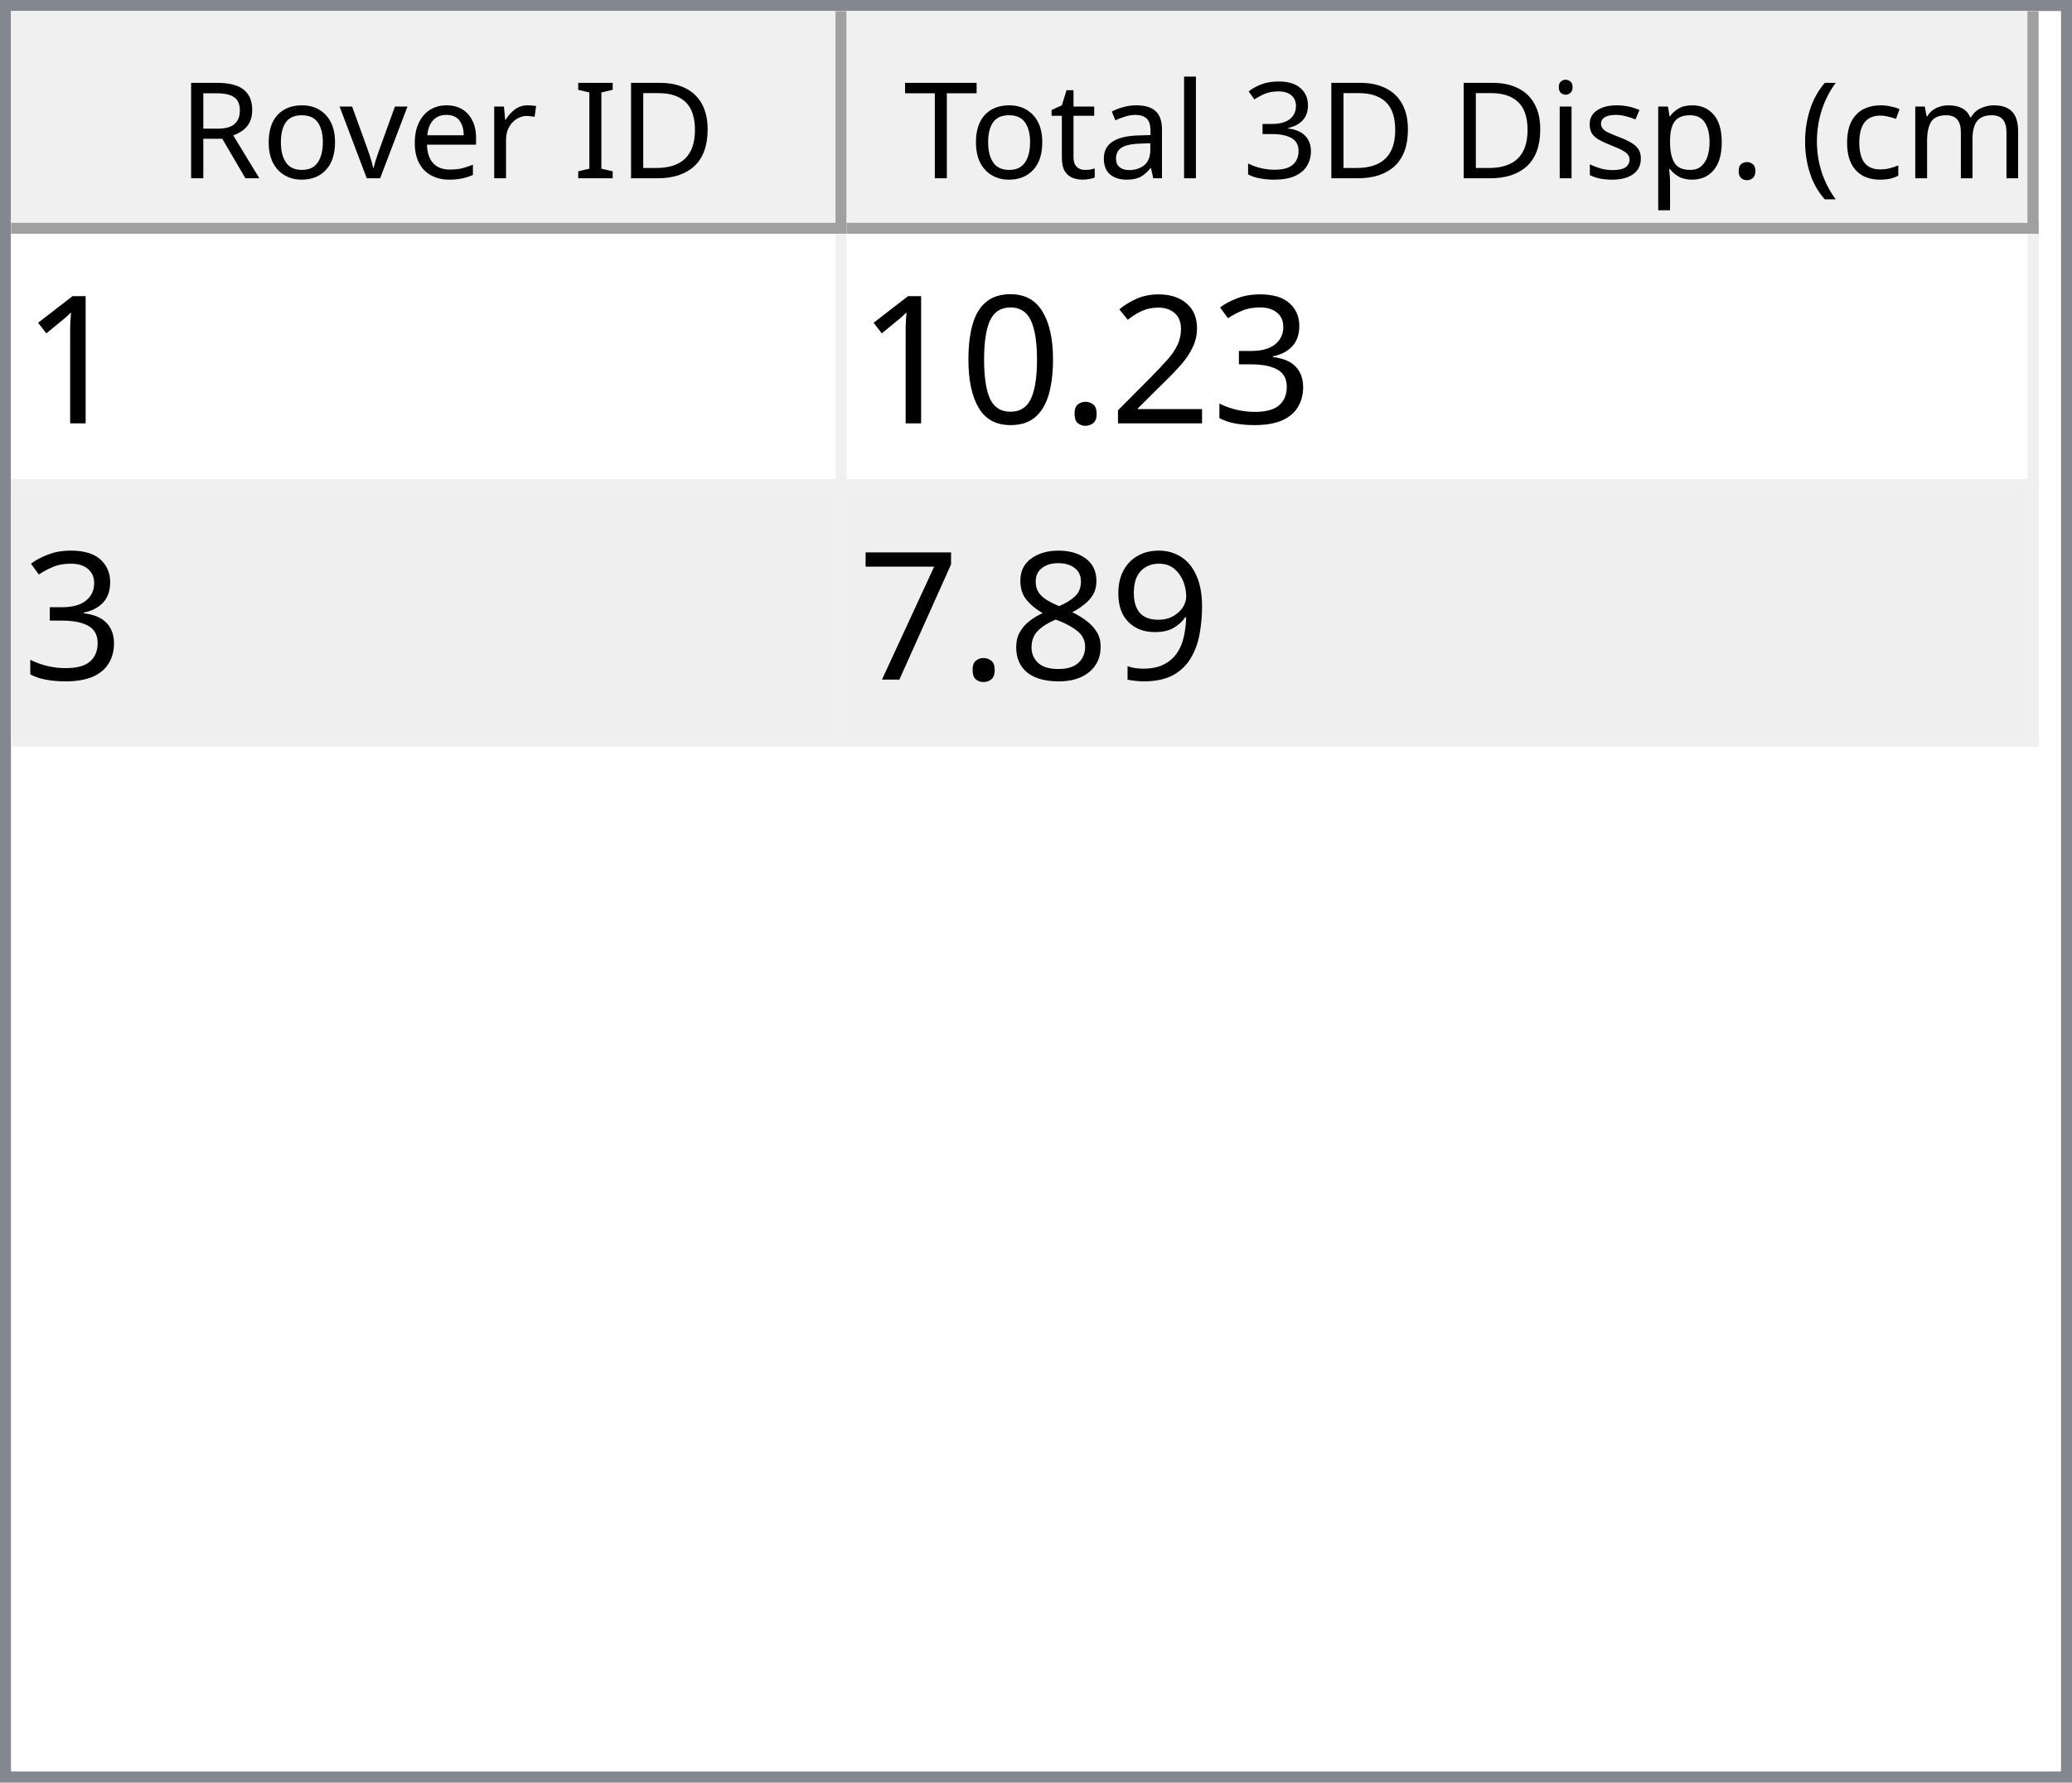
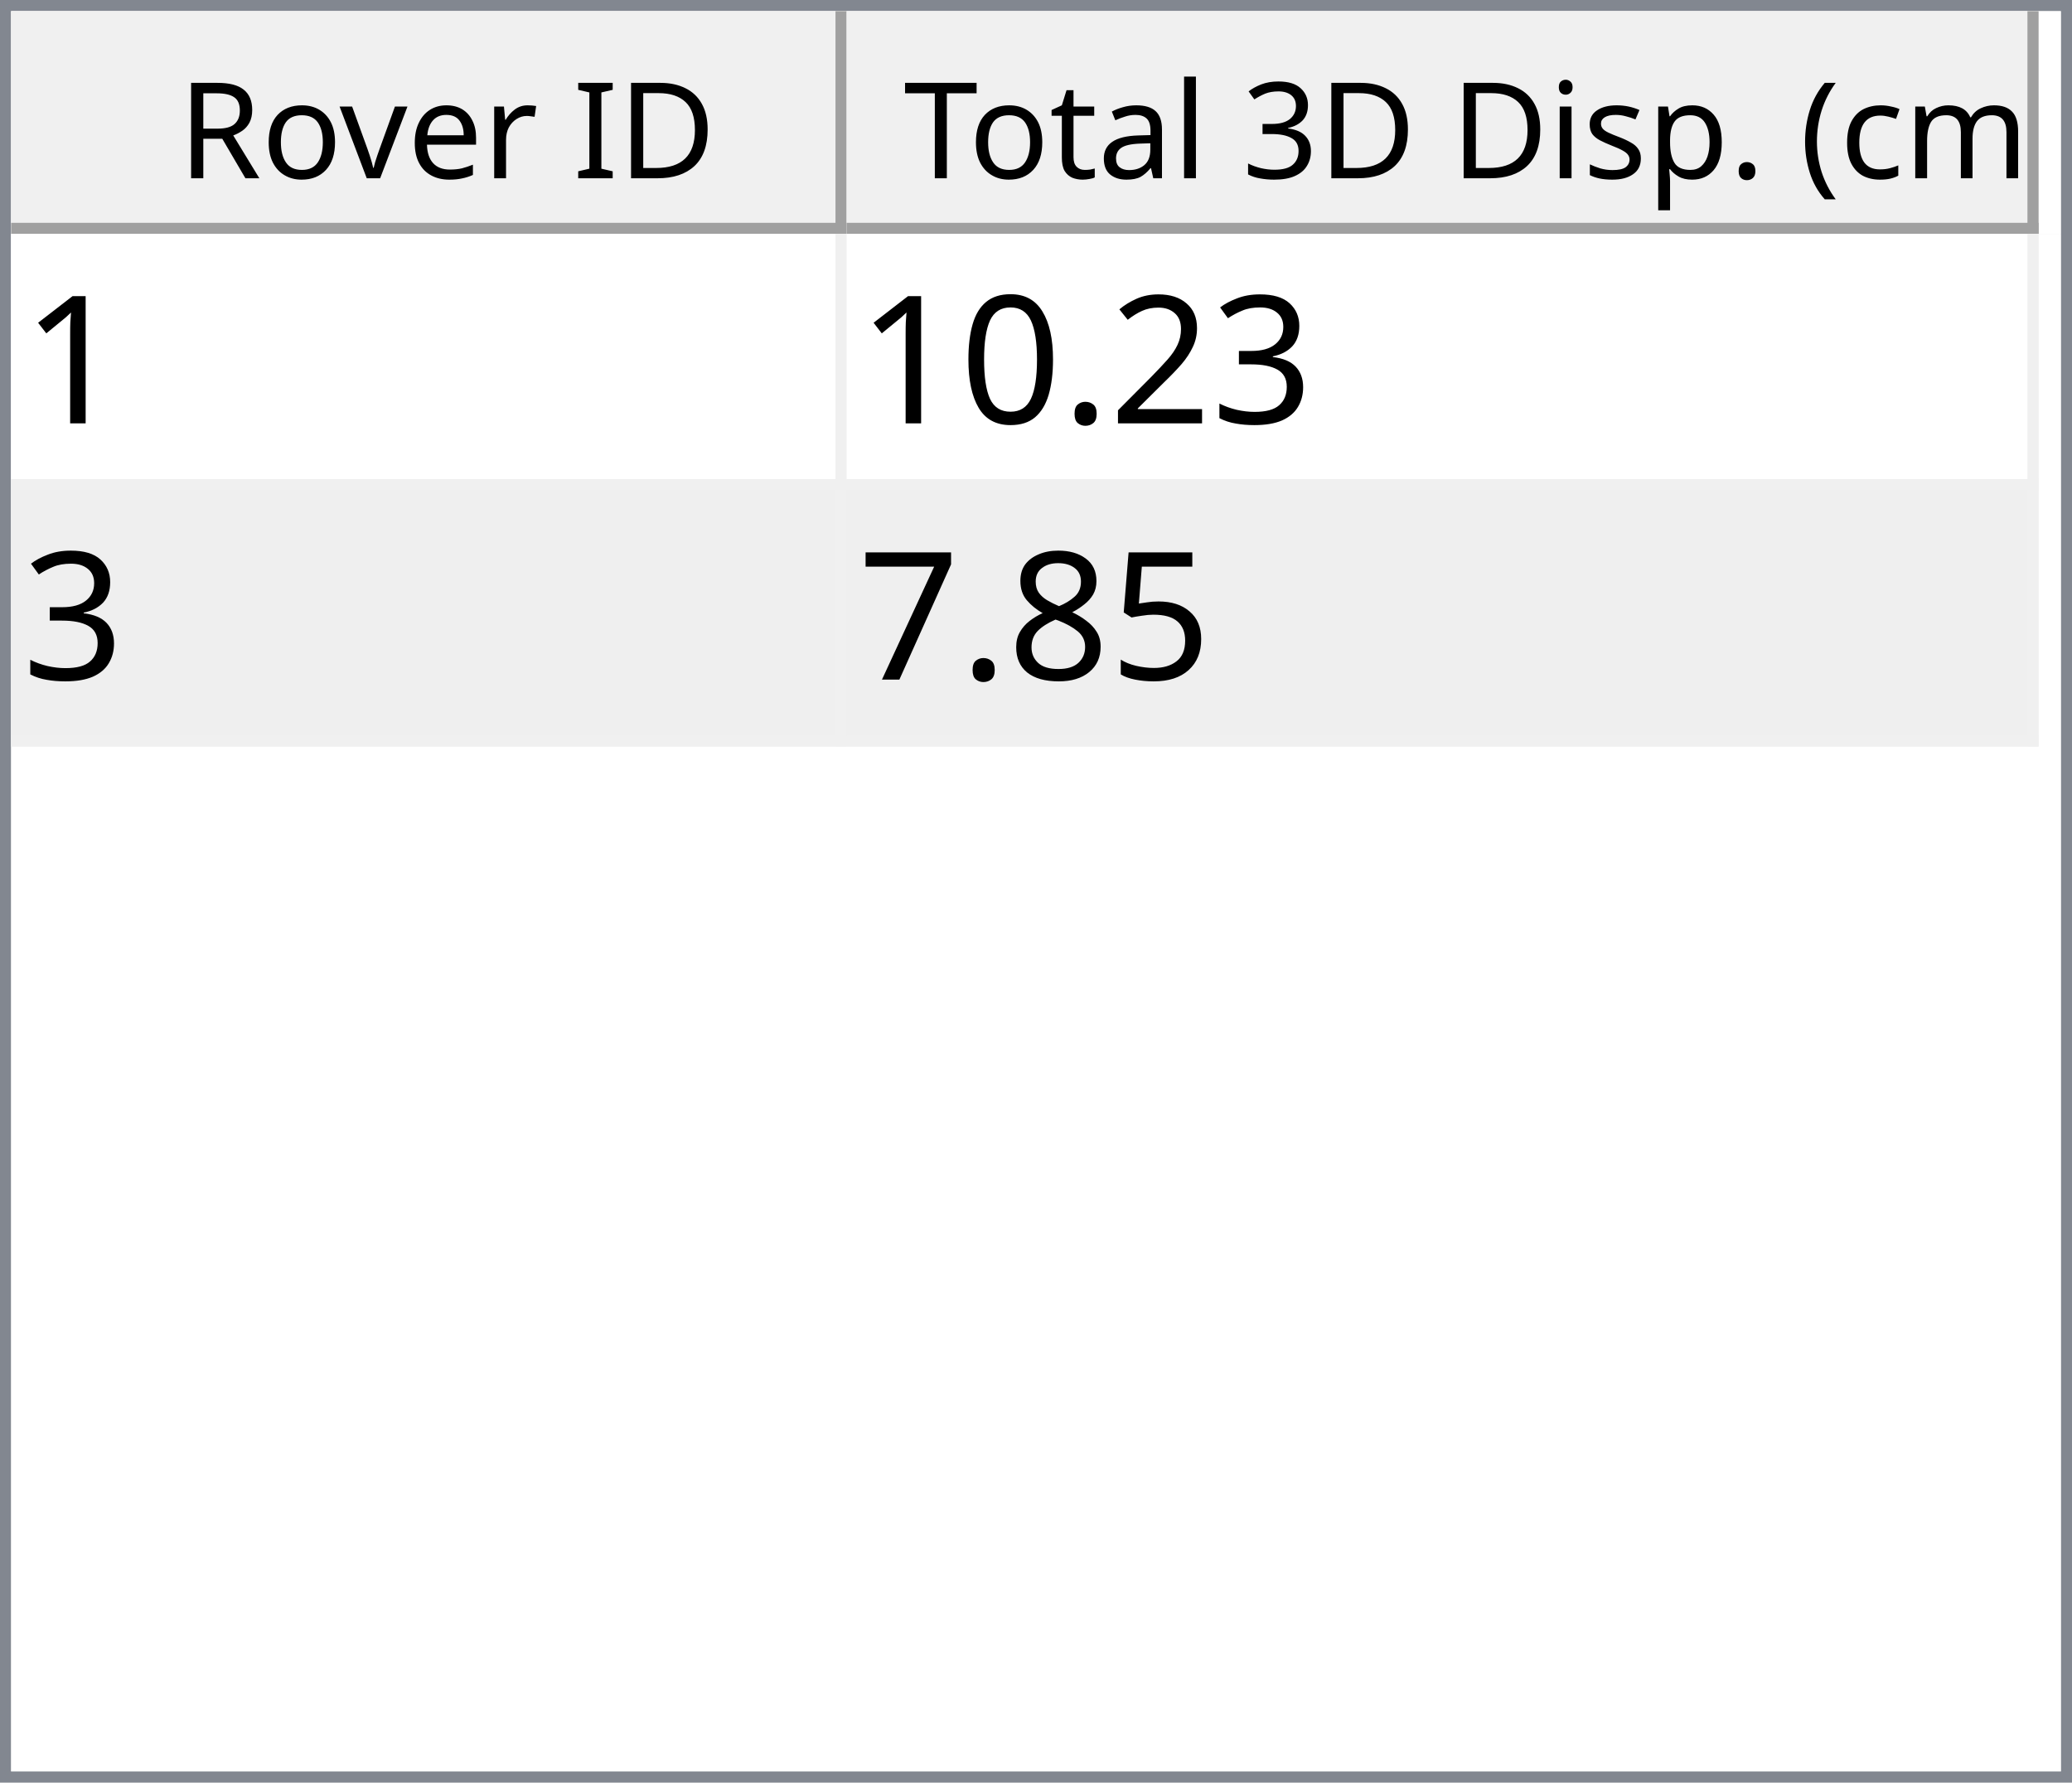
<svg xmlns="http://www.w3.org/2000/svg" style="fill-opacity:1; color-rendering:auto; color-interpolation:auto; text-rendering:auto; stroke:black; stroke-linecap:square; stroke-miterlimit:10; shape-rendering:auto; stroke-opacity:1; fill:black; stroke-dasharray:none; font-weight:normal; stroke-width:1; font-family:'Dialog'; font-style:normal; stroke-linejoin:miter; font-size:12px; stroke-dashoffset:0; image-rendering:auto;" width="186" height="160">
  <defs id="genericDefs" />
  <g>
    <defs id="defs1">
      <clipPath clipPathUnits="userSpaceOnUse" id="clipPath1">
        <path d="M0 0 L186 0 L186 160 L0 160 L0 0 Z" />
      </clipPath>
      <clipPath clipPathUnits="userSpaceOnUse" id="clipPath2">
        <path d="M0 0 L0 160 L186 160 L186 0 Z" />
      </clipPath>
      <clipPath clipPathUnits="userSpaceOnUse" id="clipPath3">
        <path d="M0 0 L0 20 L184 20 L184 0 Z" />
      </clipPath>
      <clipPath clipPathUnits="userSpaceOnUse" id="clipPath4">
        <path d="M0 0 L0 20 L75 20 L75 0 Z" />
      </clipPath>
      <clipPath clipPathUnits="userSpaceOnUse" id="clipPath5">
        <path d="M1 1 L1 19 L74 19 L74 1 Z" />
      </clipPath>
      <clipPath clipPathUnits="userSpaceOnUse" id="clipPath6">
        <path d="M0 0 L0 18 L73 18 L73 0 Z" />
      </clipPath>
      <clipPath clipPathUnits="userSpaceOnUse" id="clipPath7">
        <path d="M-0.5 -0.5 L-0.5 19.5 L74.5 19.5 L74.5 -0.5 Z" />
      </clipPath>
      <clipPath clipPathUnits="userSpaceOnUse" id="clipPath8">
        <path d="M0 0 L0 20 L107 20 L107 0 Z" />
      </clipPath>
      <clipPath clipPathUnits="userSpaceOnUse" id="clipPath9">
        <path d="M1 1 L1 19 L106 19 L106 1 Z" />
      </clipPath>
      <clipPath clipPathUnits="userSpaceOnUse" id="clipPath10">
        <path d="M0 0 L0 18 L105 18 L105 0 Z" />
      </clipPath>
      <clipPath clipPathUnits="userSpaceOnUse" id="clipPath11">
        <path d="M-0.5 -0.5 L-0.5 19.5 L106.5 19.5 L106.5 -0.5 Z" />
      </clipPath>
      <clipPath clipPathUnits="userSpaceOnUse" id="clipPath12">
        <path d="M0 0 L0 138 L184 138 L184 0 Z" />
      </clipPath>
      <clipPath clipPathUnits="userSpaceOnUse" id="clipPath13">
        <path d="M0 0 L0 46 L182 46 L182 0 Z" />
      </clipPath>
      <clipPath clipPathUnits="userSpaceOnUse" id="clipPath14">
        <path d="M-0.5 -0.5 L-0.5 45.5 L181.5 45.5 L181.5 -0.5 Z" />
      </clipPath>
      <clipPath clipPathUnits="userSpaceOnUse" id="clipPath15">
        <path d="M0 0 L0 22 L74 22 L74 0 Z" />
      </clipPath>
      <clipPath clipPathUnits="userSpaceOnUse" id="clipPath16">
        <path d="M0 0 L0 22 L106 22 L106 0 Z" />
      </clipPath>
      <font horiz-adv-x="64.551" id="font1">
        <font-face ascent="107.91" descent="25.098" units-per-em="100" style="font-style:normal; font-family:Segoe UI; font-weight:normal;" />
        <missing-glyph horiz-adv-x="64.551" d="M8.109 0 L8.109 68.266 L56.453 68.266 L56.453 0 L8.109 0 ZM15.328 7.234 L49.219 7.234 L49.219 61.031 L15.328 61.031 L15.328 7.234 Z" />
        <glyph unicode="D" horiz-adv-x="70.117" d="M9.188 0 L9.188 70.016 L28.516 70.016 Q65.531 70.016 65.531 35.891 Q65.531 19.672 55.25 9.836 Q44.969 0 27.734 0 L9.188 0 ZM17.391 62.594 L17.391 7.422 L27.828 7.422 Q41.609 7.422 49.273 14.797 Q56.938 22.172 56.938 35.688 Q56.938 62.594 28.328 62.594 L17.391 62.594 Z" />
        <glyph unicode="I" horiz-adv-x="26.611" d="M17.391 0 L9.188 0 L9.188 70.016 L17.391 70.016 L17.391 0 Z" />
        <glyph unicode=" " horiz-adv-x="27.393" d="" />
        <glyph unicode="r" horiz-adv-x="34.766" d="M34.188 41.891 Q32.078 43.5 28.125 43.5 Q23 43.5 19.555 38.672 Q16.109 33.844 16.109 25.484 L16.109 0 L8.109 0 L8.109 50 L16.109 50 L16.109 39.703 L16.312 39.703 Q18.016 44.969 21.531 47.922 Q25.047 50.875 29.391 50.875 Q32.516 50.875 34.188 50.203 L34.188 41.891 Z" />
        <glyph unicode="e" horiz-adv-x="52.295" d="M48.297 23 L12.984 23 Q13.188 14.656 17.484 10.109 Q21.781 5.562 29.297 5.562 Q37.75 5.562 44.828 11.141 L44.828 3.609 Q38.234 -1.172 27.391 -1.172 Q16.797 -1.172 10.742 5.641 Q4.688 12.453 4.688 24.812 Q4.688 36.469 11.305 43.82 Q17.922 51.172 27.734 51.172 Q37.547 51.172 42.922 44.828 Q48.297 38.484 48.297 27.203 L48.297 23 ZM40.094 29.781 Q40.047 36.719 36.75 40.578 Q33.453 44.438 27.594 44.438 Q21.922 44.438 17.969 40.383 Q14.016 36.328 13.094 29.781 L40.094 29.781 Z" />
        <glyph unicode="v" horiz-adv-x="47.9" d="M47.406 50 L27.484 0 L19.625 0 L0.688 50 L9.469 50 L22.172 13.672 Q23.578 9.672 23.922 6.688 L24.125 6.688 Q24.609 10.453 25.688 13.484 L38.969 50 L47.406 50 Z" />
        <glyph unicode="o" horiz-adv-x="58.594" d="M29 -1.172 Q17.922 -1.172 11.305 5.836 Q4.688 12.844 4.688 24.422 Q4.688 37.016 11.57 44.094 Q18.453 51.172 30.172 51.172 Q41.359 51.172 47.633 44.289 Q53.906 37.406 53.906 25.203 Q53.906 13.234 47.141 6.031 Q40.375 -1.172 29 -1.172 ZM29.594 44.438 Q21.875 44.438 17.383 39.188 Q12.891 33.938 12.891 24.703 Q12.891 15.828 17.43 10.695 Q21.969 5.562 29.594 5.562 Q37.359 5.562 41.531 10.594 Q45.703 15.625 45.703 24.906 Q45.703 34.281 41.531 39.359 Q37.359 44.438 29.594 44.438 Z" />
        <glyph unicode="R" horiz-adv-x="59.814" d="M59.375 0 L49.609 0 L37.891 19.625 Q36.281 22.359 34.766 24.289 Q33.25 26.219 31.664 27.438 Q30.078 28.656 28.25 29.219 Q26.422 29.781 24.125 29.781 L17.391 29.781 L17.391 0 L9.188 0 L9.188 70.016 L30.078 70.016 Q34.672 70.016 38.555 68.867 Q42.438 67.719 45.289 65.375 Q48.141 63.031 49.758 59.547 Q51.375 56.062 51.375 51.375 Q51.375 47.703 50.273 44.656 Q49.172 41.609 47.148 39.211 Q45.125 36.812 42.266 35.133 Q39.406 33.453 35.844 32.516 L35.844 32.328 Q37.594 31.547 38.891 30.547 Q40.188 29.547 41.359 28.18 Q42.531 26.812 43.68 25.078 Q44.828 23.344 46.234 21.047 L59.375 0 ZM17.391 62.594 L17.391 37.203 L28.516 37.203 Q31.594 37.203 34.203 38.133 Q36.812 39.062 38.719 40.797 Q40.625 42.531 41.703 45.047 Q42.781 47.562 42.781 50.688 Q42.781 56.297 39.141 59.445 Q35.5 62.594 28.609 62.594 L17.391 62.594 Z" />
        <glyph unicode=")" horiz-adv-x="30.176" d="M8.297 -15.922 L1.172 -15.922 Q16.406 2.344 16.406 26.812 Q16.406 51.469 1.078 70.016 L8.297 70.016 Q23.531 52.156 23.531 26.703 Q23.531 1.375 8.297 -15.922 Z" />
        <glyph unicode="m" horiz-adv-x="86.133" d="M79.109 0 L71.094 0 L71.094 28.719 Q71.094 37.016 68.531 40.727 Q65.969 44.438 59.906 44.438 Q54.781 44.438 51.195 39.75 Q47.609 35.062 47.609 28.516 L47.609 0 L39.594 0 L39.594 29.688 Q39.594 44.438 28.219 44.438 Q22.953 44.438 19.531 40.016 Q16.109 35.594 16.109 28.516 L16.109 0 L8.109 0 L8.109 50 L16.109 50 L16.109 42.094 L16.312 42.094 Q21.625 51.172 31.844 51.172 Q36.969 51.172 40.773 48.312 Q44.578 45.453 46 40.828 Q51.562 51.172 62.594 51.172 Q79.109 51.172 79.109 30.812 L79.109 0 Z" />
        <glyph unicode="c" horiz-adv-x="46.191" d="M42.188 2.297 Q36.422 -1.172 28.516 -1.172 Q17.828 -1.172 11.258 5.789 Q4.688 12.75 4.688 23.828 Q4.688 36.188 11.766 43.68 Q18.844 51.172 30.672 51.172 Q37.25 51.172 42.281 48.734 L42.281 40.531 Q36.719 44.438 30.375 44.438 Q22.703 44.438 17.797 38.945 Q12.891 33.453 12.891 24.516 Q12.891 15.719 17.508 10.641 Q22.125 5.562 29.891 5.562 Q36.422 5.562 42.188 9.906 L42.188 2.297 Z" />
        <glyph unicode="(" horiz-adv-x="30.176" d="M29.109 -15.922 L21.969 -15.922 Q6.844 1.375 6.844 26.703 Q6.844 52.156 21.969 70.016 L29.203 70.016 Q13.875 51.469 13.875 26.812 Q13.875 2.344 29.109 -15.922 Z" />
        <glyph unicode="." horiz-adv-x="21.68" d="M10.891 -1.078 Q8.641 -1.078 7.055 0.539 Q5.469 2.156 5.469 4.391 Q5.469 6.641 7.055 8.273 Q8.641 9.906 10.891 9.906 Q13.188 9.906 14.797 8.273 Q16.406 6.641 16.406 4.391 Q16.406 2.156 14.797 0.539 Q13.188 -1.078 10.891 -1.078 Z" />
        <glyph unicode="p" horiz-adv-x="58.789" d="M16.312 7.234 L16.109 7.234 L16.109 -23 L8.109 -23 L8.109 50 L16.109 50 L16.109 41.219 L16.312 41.219 Q22.219 51.172 33.594 51.172 Q43.266 51.172 48.688 44.461 Q54.109 37.75 54.109 26.469 Q54.109 13.922 48 6.375 Q41.891 -1.172 31.297 -1.172 Q21.578 -1.172 16.312 7.234 ZM16.109 27.391 L16.109 20.406 Q16.109 14.203 20.141 9.883 Q24.172 5.562 30.375 5.562 Q37.641 5.562 41.773 11.133 Q45.906 16.703 45.906 26.609 Q45.906 34.969 42.047 39.703 Q38.188 44.438 31.594 44.438 Q24.609 44.438 20.359 39.578 Q16.109 34.719 16.109 27.391 Z" />
        <glyph unicode="s" horiz-adv-x="42.432" d="M5.078 1.812 L5.078 10.406 Q11.625 5.562 19.484 5.562 Q30.031 5.562 30.031 12.594 Q30.031 14.594 29.125 15.992 Q28.219 17.391 26.68 18.461 Q25.141 19.531 23.07 20.383 Q21 21.234 18.609 22.172 Q15.281 23.484 12.766 24.828 Q10.25 26.172 8.57 27.859 Q6.891 29.547 6.031 31.695 Q5.172 33.844 5.172 36.719 Q5.172 40.234 6.789 42.945 Q8.406 45.656 11.086 47.484 Q13.766 49.312 17.211 50.242 Q20.656 51.172 24.312 51.172 Q30.812 51.172 35.938 48.922 L35.938 40.828 Q30.422 44.438 23.25 44.438 Q21 44.438 19.195 43.922 Q17.391 43.406 16.094 42.477 Q14.797 41.547 14.086 40.258 Q13.375 38.969 13.375 37.406 Q13.375 35.453 14.086 34.133 Q14.797 32.812 16.164 31.789 Q17.531 30.766 19.484 29.938 Q21.438 29.109 23.922 28.125 Q27.25 26.859 29.883 25.516 Q32.516 24.172 34.375 22.484 Q36.234 20.797 37.234 18.602 Q38.234 16.406 38.234 13.375 Q38.234 9.672 36.602 6.938 Q34.969 4.203 32.234 2.398 Q29.5 0.594 25.93 -0.289 Q22.359 -1.172 18.453 -1.172 Q10.75 -1.172 5.078 1.812 Z" />
        <glyph unicode="i" horiz-adv-x="24.219" d="M12.203 62.703 Q10.062 62.703 8.547 64.164 Q7.031 65.625 7.031 67.875 Q7.031 70.125 8.547 71.609 Q10.062 73.094 12.203 73.094 Q14.406 73.094 15.945 71.609 Q17.484 70.125 17.484 67.875 Q17.484 65.719 15.945 64.211 Q14.406 62.703 12.203 62.703 ZM16.109 0 L8.109 0 L8.109 50 L16.109 50 L16.109 0 Z" />
        <glyph unicode="3" horiz-adv-x="53.906" d="M46.531 19.828 Q46.531 15.094 44.75 11.211 Q42.969 7.328 39.719 4.57 Q36.469 1.812 31.93 0.297 Q27.391 -1.219 21.922 -1.219 Q11.922 -1.219 6 2.594 L6 11.188 Q13.094 5.609 22.219 5.609 Q25.875 5.609 28.828 6.539 Q31.781 7.469 33.906 9.227 Q36.031 10.984 37.18 13.477 Q38.328 15.969 38.328 19.094 Q38.328 32.812 18.797 32.812 L12.984 32.812 L12.984 39.594 L18.5 39.594 Q35.797 39.594 35.797 52.484 Q35.797 64.406 22.609 64.406 Q15.188 64.406 8.688 59.422 L8.688 67.188 Q15.375 71.188 24.609 71.188 Q29 71.188 32.57 69.969 Q36.141 68.75 38.68 66.555 Q41.219 64.359 42.609 61.281 Q44 58.203 44 54.5 Q44 40.672 30.031 36.719 L30.031 36.531 Q33.594 36.141 36.625 34.797 Q39.656 33.453 41.852 31.305 Q44.047 29.156 45.289 26.25 Q46.531 23.344 46.531 19.828 Z" />
        <glyph unicode="l" horiz-adv-x="24.219" d="M16.109 0 L8.109 0 L8.109 74.031 L16.109 74.031 L16.109 0 Z" />
        <glyph unicode="a" horiz-adv-x="50.879" d="M43.891 0 L35.891 0 L35.891 7.812 L35.688 7.812 Q30.469 -1.172 20.312 -1.172 Q12.844 -1.172 8.617 2.781 Q4.391 6.734 4.391 13.281 Q4.391 27.297 20.906 29.594 L35.891 31.688 Q35.891 44.438 25.594 44.438 Q16.547 44.438 9.281 38.281 L9.281 46.484 Q16.656 51.172 26.266 51.172 Q43.891 51.172 43.891 32.516 L43.891 0 ZM35.891 25.297 L23.828 23.641 Q18.266 22.859 15.43 20.875 Q12.594 18.891 12.594 13.875 Q12.594 10.203 15.211 7.883 Q17.828 5.562 22.172 5.562 Q28.125 5.562 32.008 9.742 Q35.891 13.922 35.891 20.312 L35.891 25.297 Z" />
        <glyph unicode="t" horiz-adv-x="33.887" d="M31.297 0.484 Q28.469 -1.078 23.828 -1.078 Q10.688 -1.078 10.688 13.578 L10.688 43.172 L2.094 43.172 L2.094 50 L10.688 50 L10.688 62.203 L18.703 64.797 L18.703 50 L31.297 50 L31.297 43.172 L18.703 43.172 L18.703 14.984 Q18.703 9.969 20.414 7.82 Q22.125 5.672 26.078 5.672 Q29.109 5.672 31.297 7.328 L31.297 0.484 Z" />
        <glyph unicode="T" horiz-adv-x="52.393" d="M50.594 62.594 L30.375 62.594 L30.375 0 L22.172 0 L22.172 62.594 L2 62.594 L2 70.016 L50.594 70.016 L50.594 62.594 Z" />
      </font>
      <font horiz-adv-x="75.0" id="font2">
        <font-face ascent="100.537" descent="21.973" units-per-em="100" style="font-style:normal; font-family:sans-serif; font-weight:normal;" />
        <missing-glyph horiz-adv-x="75.0" d="M12.5 0 L12.5 62.5 L62.5 62.5 L62.5 0 L12.5 0 ZM14.062 1.562 L60.938 1.562 L60.938 60.938 L14.062 60.938 L14.062 1.562 Z" />
        <glyph unicode="1" horiz-adv-x="55.615" d="M37.25 0 L28.469 0 L28.469 56 Q25.297 52.984 20.141 49.953 Q14.984 46.922 10.891 45.406 L10.891 53.906 Q18.266 57.375 23.781 62.305 Q29.297 67.234 31.594 71.875 L37.25 71.875 L37.25 0 Z" />
        <glyph unicode="3" horiz-adv-x="55.615" d="M4.203 18.891 L12.984 20.062 Q14.5 12.594 18.141 9.297 Q21.781 6 27 6 Q33.203 6 37.477 10.297 Q41.75 14.594 41.75 20.953 Q41.75 27 37.797 30.93 Q33.844 34.859 27.734 34.859 Q25.25 34.859 21.531 33.891 L22.516 41.609 Q23.391 41.5 23.922 41.5 Q29.547 41.5 34.039 44.43 Q38.531 47.359 38.531 53.469 Q38.531 58.297 35.258 61.477 Q31.984 64.656 26.812 64.656 Q21.688 64.656 18.266 61.43 Q14.844 58.203 13.875 51.766 L5.078 53.328 Q6.688 62.156 12.398 67.016 Q18.109 71.875 26.609 71.875 Q32.469 71.875 37.398 69.359 Q42.328 66.844 44.945 62.5 Q47.562 58.156 47.562 53.266 Q47.562 48.641 45.07 44.828 Q42.578 41.016 37.703 38.766 Q44.047 37.312 47.562 32.695 Q51.078 28.078 51.078 21.141 Q51.078 11.766 44.242 5.25 Q37.406 -1.266 26.953 -1.266 Q17.531 -1.266 11.305 4.352 Q5.078 9.969 4.203 18.891 Z" />
        <glyph unicode="2" horiz-adv-x="55.615" d="M50.344 8.453 L50.344 0 L3.031 0 Q2.938 3.172 4.047 6.109 Q5.859 10.938 9.836 15.625 Q13.812 20.312 21.344 26.469 Q33.016 36.031 37.117 41.625 Q41.219 47.219 41.219 52.203 Q41.219 57.422 37.477 61.008 Q33.734 64.594 27.734 64.594 Q21.391 64.594 17.578 60.789 Q13.766 56.984 13.719 50.25 L4.688 51.172 Q5.609 61.281 11.664 66.578 Q17.719 71.875 27.938 71.875 Q38.234 71.875 44.242 66.164 Q50.25 60.453 50.25 52 Q50.25 47.703 48.492 43.555 Q46.734 39.406 42.656 34.812 Q38.578 30.219 29.109 22.219 Q21.188 15.578 18.945 13.211 Q16.703 10.844 15.234 8.453 L50.344 8.453 Z" />
        <glyph unicode="." horiz-adv-x="27.783" d="M9.078 0 L9.078 10.016 L19.094 10.016 L19.094 0 L9.078 0 Z" />
        <glyph unicode="0" horiz-adv-x="55.615" d="M4.156 35.297 Q4.156 48 6.766 55.742 Q9.375 63.484 14.523 67.68 Q19.672 71.875 27.484 71.875 Q33.25 71.875 37.594 69.555 Q41.938 67.234 44.773 62.867 Q47.609 58.5 49.219 52.227 Q50.828 45.953 50.828 35.297 Q50.828 22.703 48.242 14.969 Q45.656 7.234 40.508 3.008 Q35.359 -1.219 27.484 -1.219 Q17.141 -1.219 11.234 6.203 Q4.156 15.141 4.156 35.297 ZM13.188 35.297 Q13.188 17.672 17.312 11.836 Q21.438 6 27.484 6 Q33.547 6 37.672 11.859 Q41.797 17.719 41.797 35.297 Q41.797 52.984 37.672 58.789 Q33.547 64.594 27.391 64.594 Q21.344 64.594 17.719 59.469 Q13.188 52.938 13.188 35.297 Z" />
-         <glyph unicode="9" horiz-adv-x="55.615" d="M5.469 16.547 L13.922 17.328 Q14.984 11.375 18.016 8.688 Q21.047 6 25.781 6 Q29.828 6 32.883 7.859 Q35.938 9.719 37.891 12.82 Q39.844 15.922 41.164 21.195 Q42.484 26.469 42.484 31.938 Q42.484 32.516 42.438 33.688 Q39.797 29.5 35.234 26.883 Q30.672 24.266 25.344 24.266 Q16.453 24.266 10.305 30.711 Q4.156 37.156 4.156 47.703 Q4.156 58.594 10.578 65.234 Q17 71.875 26.656 71.875 Q33.641 71.875 39.43 68.117 Q45.219 64.359 48.219 57.398 Q51.219 50.438 51.219 37.25 Q51.219 23.531 48.242 15.406 Q45.266 7.281 39.383 3.031 Q33.5 -1.219 25.594 -1.219 Q17.188 -1.219 11.867 3.445 Q6.547 8.109 5.469 16.547 ZM41.453 48.141 Q41.453 55.719 37.43 60.156 Q33.406 64.594 27.734 64.594 Q21.875 64.594 17.531 59.812 Q13.188 55.031 13.188 47.406 Q13.188 40.578 17.312 36.305 Q21.438 32.031 27.484 32.031 Q33.594 32.031 37.523 36.305 Q41.453 40.578 41.453 48.141 Z" />
+         <glyph unicode="5" horiz-adv-x="55.615" d="M4.156 18.75 L13.375 19.531 Q14.406 12.797 18.141 9.398 Q21.875 6 27.156 6 Q33.5 6 37.891 10.789 Q42.281 15.578 42.281 23.484 Q42.281 31 38.062 35.352 Q33.844 39.703 27 39.703 Q22.75 39.703 19.336 37.773 Q15.922 35.844 13.969 32.766 L5.719 33.844 L12.641 70.609 L48.25 70.609 L48.25 62.203 L19.672 62.203 L15.828 42.969 Q22.266 47.469 29.344 47.469 Q38.719 47.469 45.164 40.969 Q51.609 34.469 51.609 24.266 Q51.609 14.547 45.953 7.469 Q39.062 -1.219 27.156 -1.219 Q17.391 -1.219 11.211 4.25 Q5.031 9.719 4.156 18.75 Z" />
        <glyph unicode="8" horiz-adv-x="55.615" d="M17.672 38.812 Q12.203 40.828 9.57 44.539 Q6.938 48.25 6.938 53.422 Q6.938 61.234 12.555 66.555 Q18.172 71.875 27.484 71.875 Q36.859 71.875 42.578 66.43 Q48.297 60.984 48.297 53.172 Q48.297 48.188 45.68 44.508 Q43.062 40.828 37.75 38.812 Q44.344 36.672 47.781 31.883 Q51.219 27.094 51.219 20.453 Q51.219 11.281 44.727 5.031 Q38.234 -1.219 27.641 -1.219 Q17.047 -1.219 10.547 5.055 Q4.047 11.328 4.047 20.703 Q4.047 27.688 7.594 32.398 Q11.141 37.109 17.672 38.812 ZM15.922 53.719 Q15.922 48.641 19.195 45.414 Q22.469 42.188 27.688 42.188 Q32.766 42.188 36.016 45.383 Q39.266 48.578 39.266 53.219 Q39.266 58.062 35.914 61.359 Q32.562 64.656 27.594 64.656 Q22.562 64.656 19.242 61.43 Q15.922 58.203 15.922 53.719 ZM13.094 20.656 Q13.094 16.891 14.875 13.375 Q16.656 9.859 20.172 7.93 Q23.688 6 27.734 6 Q34.031 6 38.133 10.055 Q42.234 14.109 42.234 20.359 Q42.234 26.703 38.016 30.859 Q33.797 35.016 27.438 35.016 Q21.234 35.016 17.164 30.914 Q13.094 26.812 13.094 20.656 Z" />
        <glyph unicode="7" horiz-adv-x="55.615" d="M4.734 62.203 L4.734 70.656 L51.078 70.656 L51.078 63.812 Q44.234 56.547 37.523 44.484 Q30.812 32.422 27.156 19.672 Q24.516 10.688 23.781 0 L14.75 0 Q14.891 8.453 18.062 20.414 Q21.234 32.375 27.172 43.484 Q33.109 54.594 39.797 62.203 L4.734 62.203 Z" />
      </font>
    </defs>
    <g style="fill:white; stroke:white;">
      <rect x="0" y="0" width="186" style="clip-path:url(#clipPath1); stroke:none;" height="160" />
    </g>
    <g style="fill:white; text-rendering:optimizeSpeed; color-rendering:optimizeSpeed; image-rendering:optimizeSpeed; shape-rendering:crispEdges; stroke:white; color-interpolation:sRGB;">
      <rect x="0" width="186" height="160" y="0" style="stroke:none;" />
      <path style="stroke:none;" d="M0 160 L186 160 L186 0 L0 0 Z" />
    </g>
    <g style="fill:rgb(240,240,240); font-family:'Segoe UI'; stroke:rgb(240,240,240);">
      <rect x="0" y="0" width="186" style="clip-path:url(#clipPath2); stroke:none;" height="160" />
    </g>
    <g style="fill:rgb(130,135,144); font-family:'Segoe UI'; stroke:rgb(130,135,144);">
      <path d="M0 0 L186 0 L186 160 L0 160 L0 0 ZM1 1 L185 1 L185 159 L1 159 L1 1 Z" style="fill-rule:evenodd; clip-path:url(#clipPath2); stroke:none;" />
    </g>
    <g style="fill:white; font-family:'Segoe UI'; stroke:white;" transform="translate(1,1)">
      <rect x="0" y="0" width="184" style="clip-path:url(#clipPath3); stroke:none;" height="20" />
    </g>
    <g style="fill:rgb(240,240,240); font-family:'Segoe UI'; stroke:rgb(240,240,240);" transform="translate(1,1)">
      <rect x="0" y="0" width="75" style="clip-path:url(#clipPath4); stroke:none;" height="20" />
    </g>
    <g style="font-family:'Segoe UI';" transform="translate(2,2)">
      <text x="14" xml:space="preserve" y="14" style="clip-path:url(#clipPath6); stroke:none;">Rover ID</text>
    </g>
    <g style="fill:rgb(160,160,160); font-family:'Segoe UI'; stroke:rgb(160,160,160); stroke-linejoin:bevel;" transform="translate(1.5,1.5)">
      <line x1="74" x2="74" y1="0" style="fill:none; clip-path:url(#clipPath7);" y2="19" />
    </g>
    <g style="fill:rgb(160,160,160); font-family:'Segoe UI'; stroke:rgb(160,160,160); stroke-linejoin:bevel;" transform="matrix(1,0,0,1,1,1) translate(0.5,0.5)">
      <line x1="0" x2="74" y1="19" style="fill:none; clip-path:url(#clipPath7);" y2="19" />
    </g>
    <g style="fill:rgb(240,240,240); font-family:'Segoe UI'; stroke:rgb(240,240,240);" transform="translate(76,1)">
      <rect x="0" y="0" width="107" style="clip-path:url(#clipPath8); stroke:none;" height="20" />
    </g>
    <g style="font-family:'Segoe UI';" transform="translate(77,2)">
      <text x="1" xml:space="preserve" y="14" style="clip-path:url(#clipPath10); stroke:none;"> Total 3D Disp. (cm)</text>
    </g>
    <g style="fill:rgb(160,160,160); font-family:'Segoe UI'; stroke:rgb(160,160,160); stroke-linejoin:bevel;" transform="translate(76.5,1.5)">
      <line x1="106" x2="106" y1="0" style="fill:none; clip-path:url(#clipPath11);" y2="19" />
    </g>
    <g style="fill:rgb(160,160,160); font-family:'Segoe UI'; stroke:rgb(160,160,160); stroke-linejoin:bevel;" transform="matrix(1,0,0,1,76,1) translate(0.5,0.5)">
      <line x1="0" x2="106" y1="19" style="fill:none; clip-path:url(#clipPath11);" y2="19" />
    </g>
    <g style="fill:white; font-family:'Segoe UI'; stroke:white;" transform="translate(1,21)">
      <rect x="0" y="0" width="184" style="clip-path:url(#clipPath12); stroke:none;" height="138" />
    </g>
    <g style="fill:rgb(240,240,240); font-size:16px; font-family:sans-serif; stroke:rgb(240,240,240);" transform="translate(1,21)">
      <rect x="0" y="0" width="182" style="clip-path:url(#clipPath13); stroke:none;" height="46" />
      <line transform="translate(0.5,0.5)" x1="0" x2="181" y1="22" style="clip-path:url(#clipPath14); fill:none; stroke-linejoin:bevel;" y2="22" />
    </g>
    <g transform="matrix(1,0,0,1,1,21) translate(0.5,0.5)" style="fill:rgb(240,240,240); font-size:16px; font-family:sans-serif; stroke:rgb(240,240,240); stroke-linejoin:bevel;">
      <line x1="0" x2="181" y1="45" style="fill:none; clip-path:url(#clipPath14);" y2="45" />
    </g>
    <g transform="matrix(1,0,0,1,1,21) translate(0.5,0.5)" style="fill:rgb(240,240,240); font-size:16px; font-family:sans-serif; stroke:rgb(240,240,240); stroke-linejoin:bevel;">
      <line x1="74" x2="74" y1="0" style="fill:none; clip-path:url(#clipPath14);" y2="45" />
    </g>
    <g transform="matrix(1,0,0,1,1,21) translate(0.5,0.5)" style="fill:rgb(240,240,240); font-size:16px; font-family:sans-serif; stroke:rgb(240,240,240); stroke-linejoin:bevel;">
      <line x1="181" x2="181" y1="0" style="fill:none; clip-path:url(#clipPath14);" y2="45" />
    </g>
    <g style="fill:white; font-size:16px; font-family:sans-serif; stroke:white;" transform="matrix(1,0,0,1,1,21)">
      <rect x="0" y="0" width="74" style="clip-path:url(#clipPath15); stroke:none;" height="22" />
      <text x="1" y="17" style="fill:black; clip-path:url(#clipPath15); stroke:none;" xml:space="preserve">1</text>
    </g>
    <g style="fill:white; font-size:16px; font-family:sans-serif; stroke:white;" transform="matrix(1,0,0,1,1,21) translate(75,0)">
      <rect x="0" y="0" width="106" style="clip-path:url(#clipPath16); stroke:none;" height="22" />
      <text x="1" y="17" style="fill:black; clip-path:url(#clipPath16); stroke:none;" xml:space="preserve">10.23</text>
    </g>
    <g style="fill:rgb(239,239,239); font-size:16px; font-family:sans-serif; stroke:rgb(239,239,239);" transform="matrix(1,0,0,1,1,21) translate(0,23)">
      <rect x="0" y="0" width="74" style="clip-path:url(#clipPath15); stroke:none;" height="22" />
      <text x="1" y="17" style="fill:black; clip-path:url(#clipPath15); stroke:none;" xml:space="preserve">3</text>
    </g>
    <g style="fill:rgb(239,239,239); font-size:16px; font-family:sans-serif; stroke:rgb(239,239,239);" transform="matrix(1,0,0,1,1,21) translate(75,23)">
      <rect x="0" y="0" width="106" style="clip-path:url(#clipPath16); stroke:none;" height="22" />
-       <text x="1" y="17" style="fill:black; clip-path:url(#clipPath16); stroke:none;" xml:space="preserve">7.89</text>
+       <text x="1" y="17" style="fill:black; clip-path:url(#clipPath16); stroke:none;" xml:space="preserve">7.85</text>
    </g>
  </g>
</svg>
